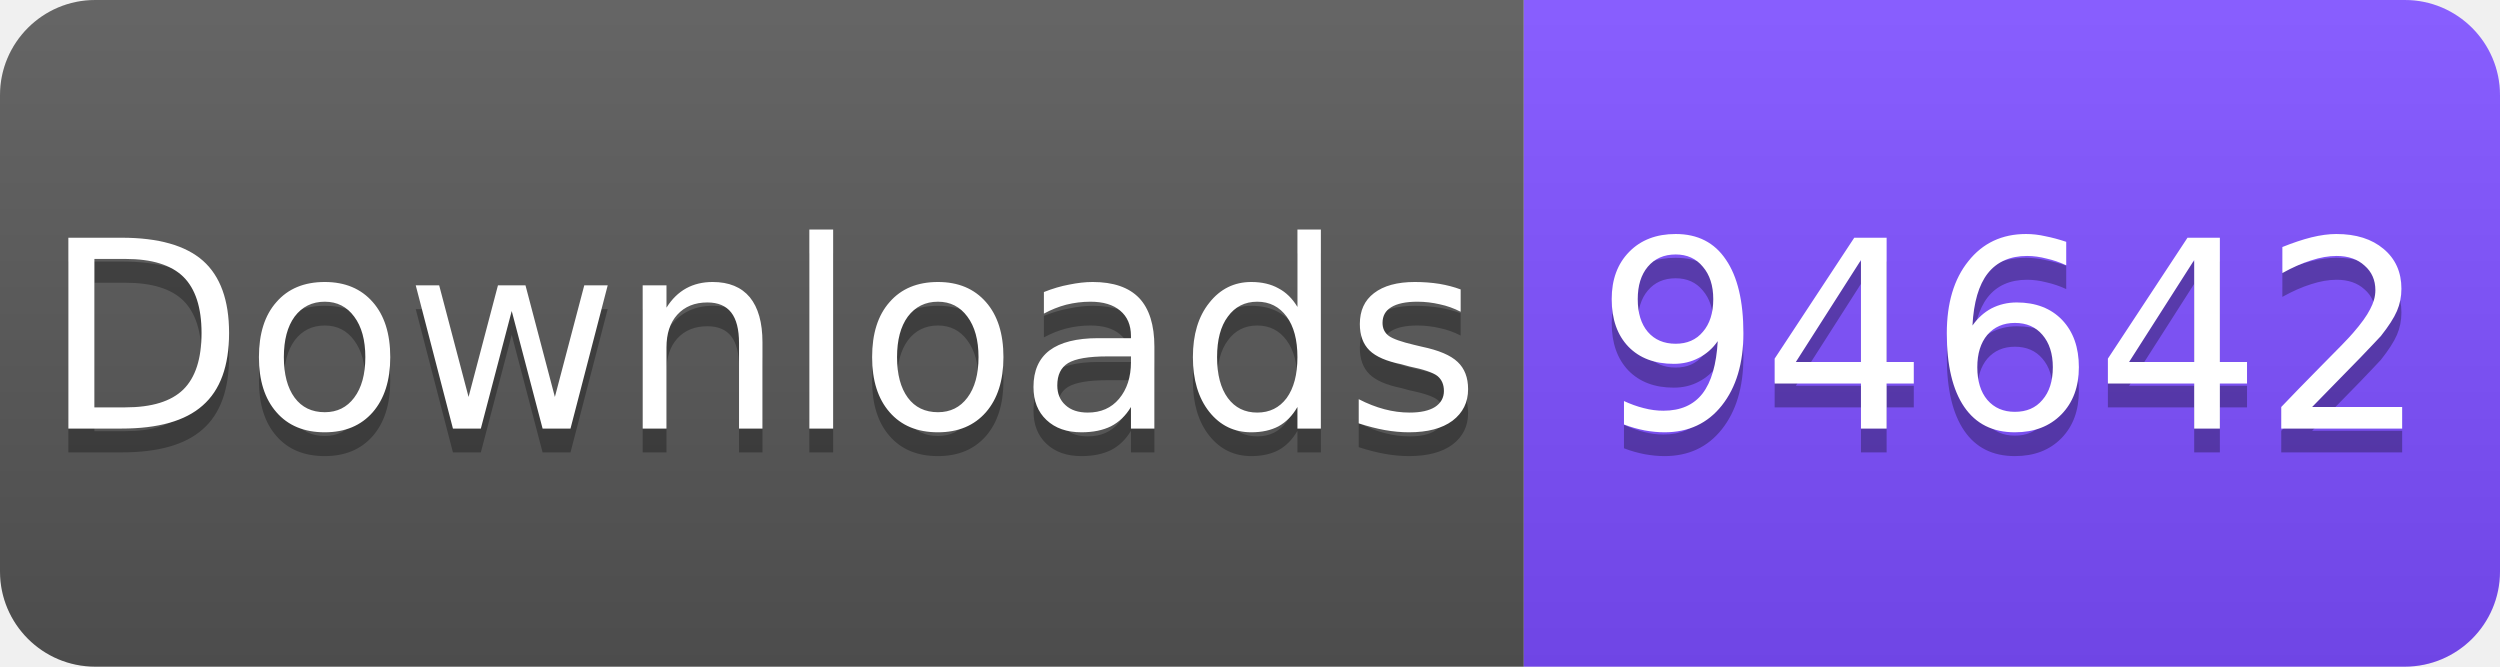
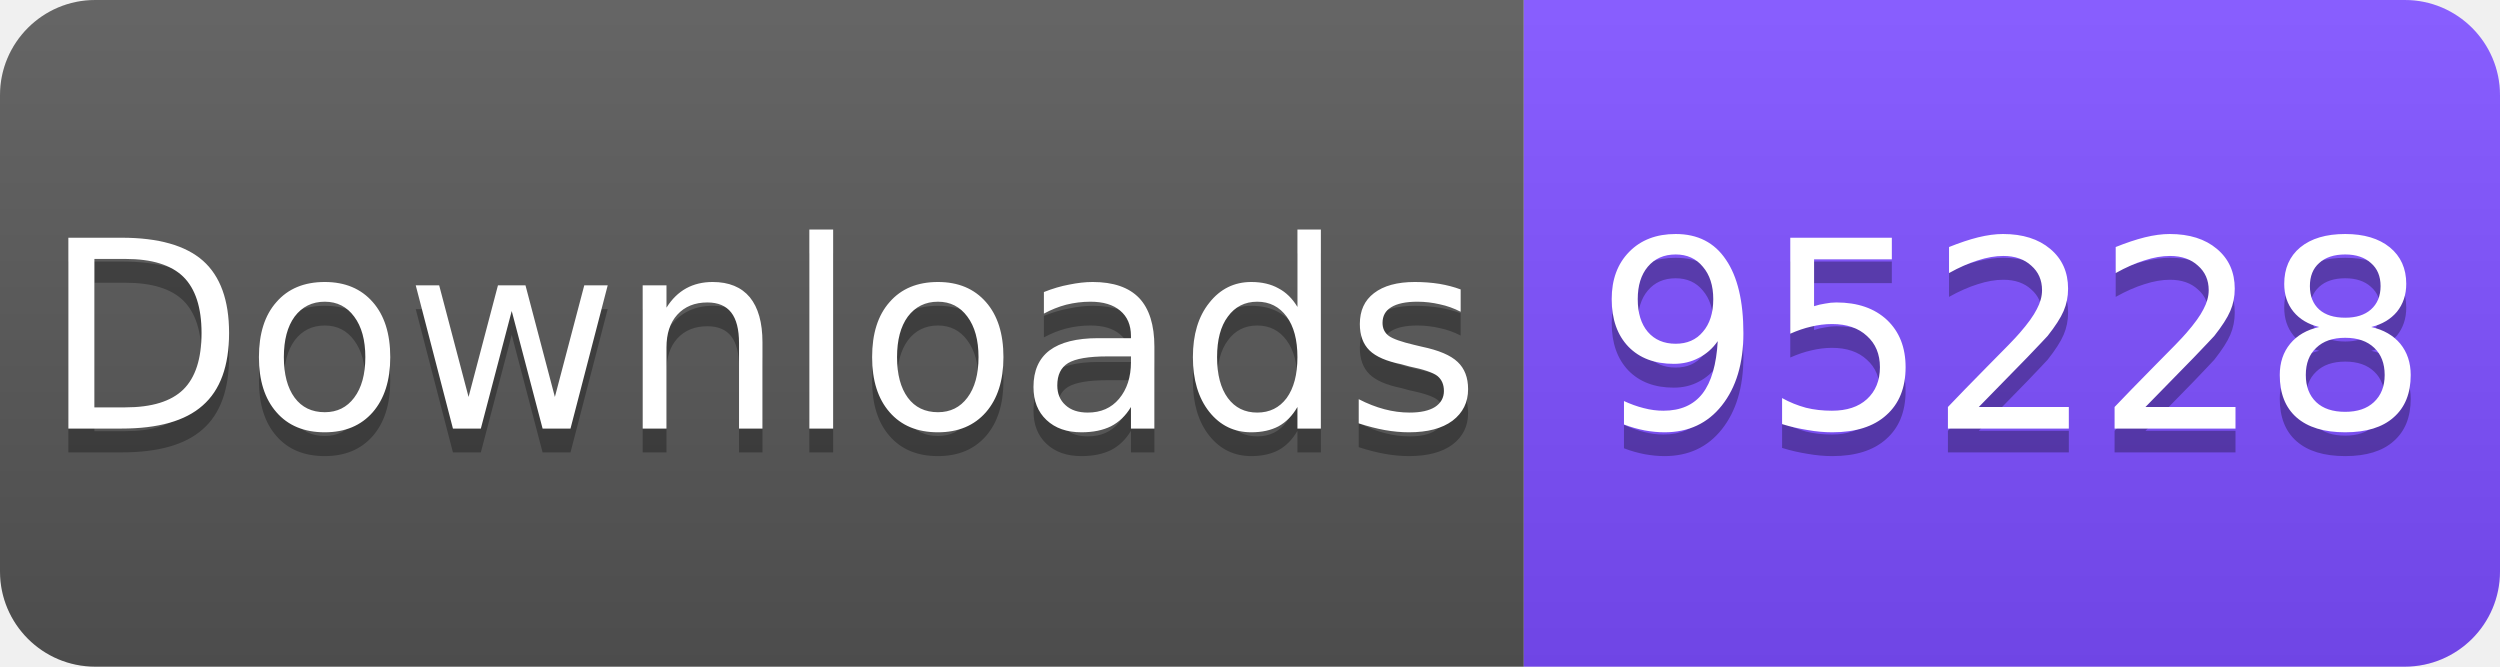
<svg xmlns="http://www.w3.org/2000/svg" width="105" height="28" viewBox="0 0 105 28">
  <linearGradient id="s" x2="0" y2="100%">
    <stop offset="0" stop-color="#fff" stop-opacity=".1" />
    <stop offset="1" stop-opacity=".1" />
  </linearGradient>
  <clipPath id="r">
    <rect width="105" height="28" rx="4" fill="#fff" />
  </clipPath>
  <g clip-path="url(#r)">
    <rect width="64" height="28" fill="#555" />
    <rect x="64" width="41" height="28" fill="#7C4DFF" />
    <rect width="105" height="28" fill="url(#s)" />
  </g>
  <g fill="#fff" text-anchor="middle" font-family="Verdana,Geneva,DejaVu Sans,sans-serif" font-size="11">
    <text x="32" y="19" fill="#010101" fill-opacity=".3">Downloads</text>
    <text x="32" y="18">Downloads</text>
-     <text x="84.5" y="19" fill="#010101" fill-opacity=".3">94642</text>
-     <text x="84.5" y="18">94642</text>
+     <text x="84.5" y="19" fill="#010101" fill-opacity=".3">95228</text>
+     <text x="84.5" y="18">95228</text>
  </g>
</svg>
